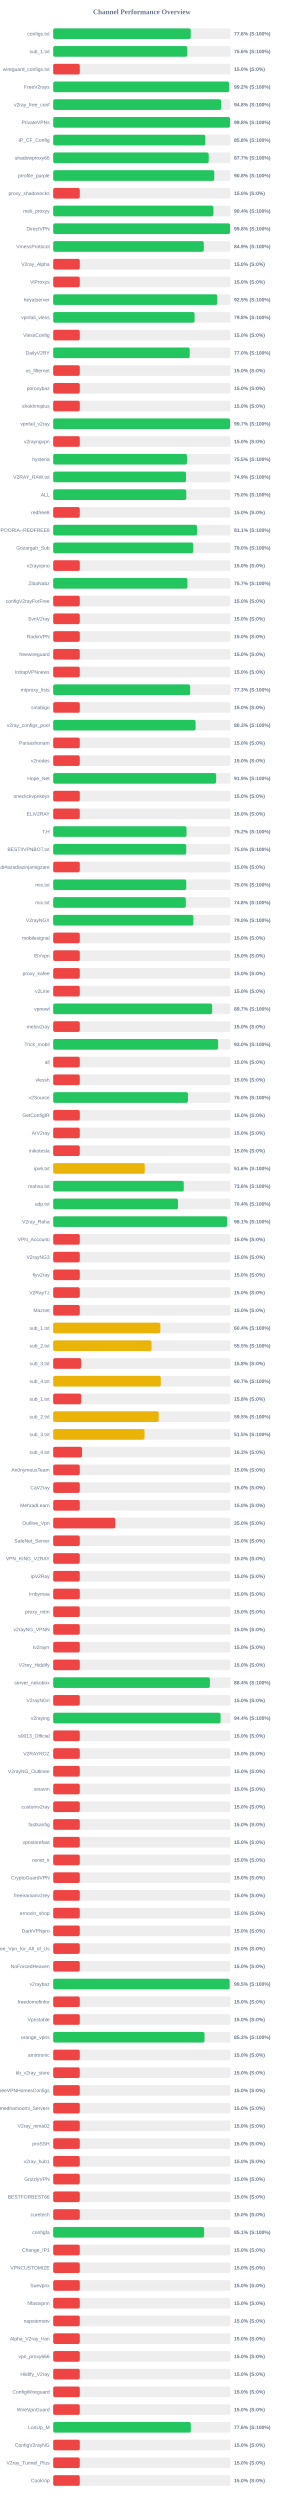
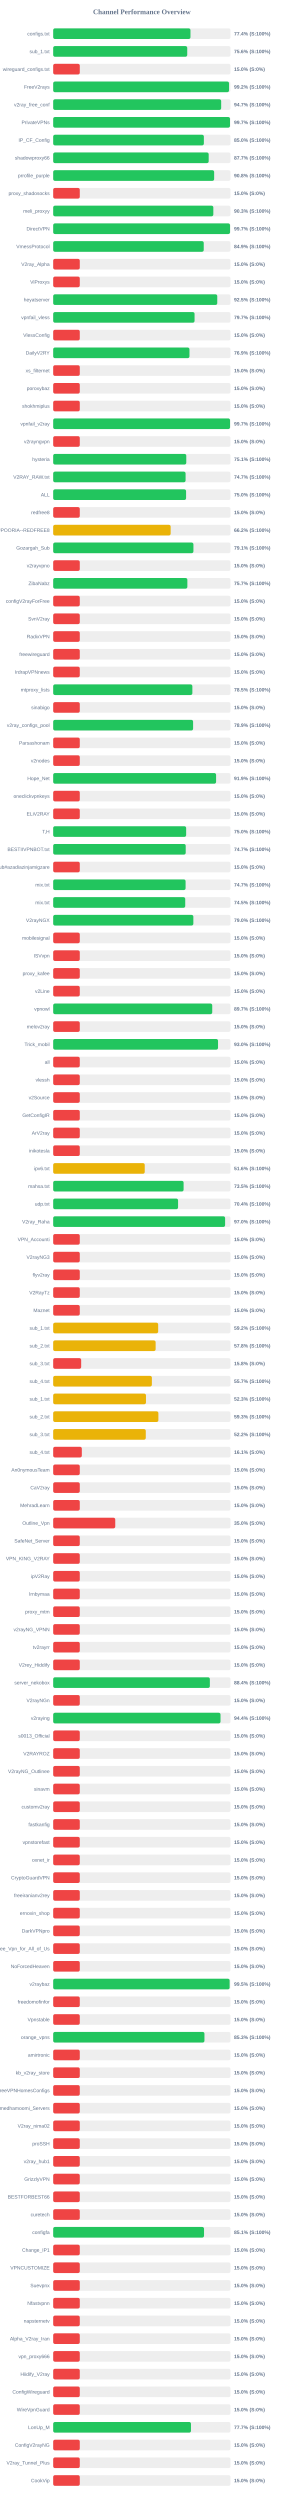
<svg xmlns="http://www.w3.org/2000/svg" width="800" height="7050" version="1.1">
  <style>
        .row { font: 14px Arial; fill: #64748b; }
        .score { font: bold 14px Arial; fill: #64748b; }
    </style>
  <text x="400" y="40" text-anchor="middle" font-size="20px" font-weight="bold" fill="#64748b">Channel Performance Overview</text>
  <rect x="150" y="80" width="500" height="30" fill="#eee" rx="5" />
-   <rect x="150" y="80" width="387.95" height="30" fill="#22c55e" rx="5" />
+   <rect x="150" y="80" width="387.1" height="30" fill="#22c55e" rx="5" />
  <text x="140" y="100" text-anchor="end" class="row">configs.txt</text>
-   <text x="660" y="100" text-anchor="start" class="score">77.6% (S:100%)</text>
+   <text x="660" y="100" text-anchor="start" class="score">77.4% (S:100%)</text>
  <rect x="150" y="130" width="500" height="30" fill="#eee" rx="5" />
-   <rect x="150" y="130" width="378.1" height="30" fill="#22c55e" rx="5" />
+   <rect x="150" y="130" width="378.0" height="30" fill="#22c55e" rx="5" />
  <text x="140" y="150" text-anchor="end" class="row">sub_1.txt</text>
  <text x="660" y="150" text-anchor="start" class="score">75.6% (S:100%)</text>
  <rect x="150" y="180" width="500" height="30" fill="#eee" rx="5" />
  <rect x="150" y="180" width="75.0" height="30" fill="#ef4444" rx="5" />
  <text x="140" y="200" text-anchor="end" class="row">wireguard_configs.txt</text>
  <text x="660" y="200" text-anchor="start" class="score">15.0% (S:0%)</text>
  <rect x="150" y="230" width="500" height="30" fill="#eee" rx="5" />
-   <rect x="150" y="230" width="496.05" height="30" fill="#22c55e" rx="5" />
+   <rect x="150" y="230" width="495.9" height="30" fill="#22c55e" rx="5" />
  <text x="140" y="250" text-anchor="end" class="row">FreeV2rays</text>
  <text x="660" y="250" text-anchor="start" class="score">99.2% (S:100%)</text>
  <rect x="150" y="280" width="500" height="30" fill="#eee" rx="5" />
-   <rect x="150" y="280" width="473.75" height="30" fill="#22c55e" rx="5" />
+   <rect x="150" y="280" width="473.7" height="30" fill="#22c55e" rx="5" />
  <text x="140" y="300" text-anchor="end" class="row">v2ray_free_conf</text>
-   <text x="660" y="300" text-anchor="start" class="score">94.8% (S:100%)</text>
+   <text x="660" y="300" text-anchor="start" class="score">94.7% (S:100%)</text>
  <rect x="150" y="330" width="500" height="30" fill="#eee" rx="5" />
-   <rect x="150" y="330" width="498.75" height="30" fill="#22c55e" rx="5" />
+   <rect x="150" y="330" width="498.6" height="30" fill="#22c55e" rx="5" />
  <text x="140" y="350" text-anchor="end" class="row">PrivateVPNs</text>
-   <text x="660" y="350" text-anchor="start" class="score">99.8% (S:100%)</text>
+   <text x="660" y="350" text-anchor="start" class="score">99.7% (S:100%)</text>
  <rect x="150" y="380" width="500" height="30" fill="#eee" rx="5" />
-   <rect x="150" y="380" width="429.05" height="30" fill="#22c55e" rx="5" />
+   <rect x="150" y="380" width="424.9" height="30" fill="#22c55e" rx="5" />
  <text x="140" y="400" text-anchor="end" class="row">IP_CF_Config</text>
-   <text x="660" y="400" text-anchor="start" class="score">85.8% (S:100%)</text>
+   <text x="660" y="400" text-anchor="start" class="score">85.0% (S:100%)</text>
  <rect x="150" y="430" width="500" height="30" fill="#eee" rx="5" />
-   <rect x="150" y="430" width="438.55" height="30" fill="#22c55e" rx="5" />
+   <rect x="150" y="430" width="438.5" height="30" fill="#22c55e" rx="5" />
  <text x="140" y="450" text-anchor="end" class="row">shadowproxy66</text>
  <text x="660" y="450" text-anchor="start" class="score">87.7% (S:100%)</text>
  <rect x="150" y="480" width="500" height="30" fill="#eee" rx="5" />
-   <rect x="150" y="480" width="454.25" height="30" fill="#22c55e" rx="5" />
+   <rect x="150" y="480" width="453.9" height="30" fill="#22c55e" rx="5" />
  <text x="140" y="500" text-anchor="end" class="row">prrofile_purple</text>
  <text x="660" y="500" text-anchor="start" class="score">90.8% (S:100%)</text>
  <rect x="150" y="530" width="500" height="30" fill="#eee" rx="5" />
  <rect x="150" y="530" width="75.0" height="30" fill="#ef4444" rx="5" />
  <text x="140" y="550" text-anchor="end" class="row">proxy_shadosocks</text>
  <text x="660" y="550" text-anchor="start" class="score">15.0% (S:0%)</text>
  <rect x="150" y="580" width="500" height="30" fill="#eee" rx="5" />
-   <rect x="150" y="580" width="452.0" height="30" fill="#22c55e" rx="5" />
+   <rect x="150" y="580" width="451.6" height="30" fill="#22c55e" rx="5" />
  <text x="140" y="600" text-anchor="end" class="row">meli_proxyy</text>
-   <text x="660" y="600" text-anchor="start" class="score">90.4% (S:100%)</text>
+   <text x="660" y="600" text-anchor="start" class="score">90.3% (S:100%)</text>
  <rect x="150" y="630" width="500" height="30" fill="#eee" rx="5" />
-   <rect x="150" y="630" width="498.75" height="30" fill="#22c55e" rx="5" />
+   <rect x="150" y="630" width="498.7" height="30" fill="#22c55e" rx="5" />
  <text x="140" y="650" text-anchor="end" class="row">DirectVPN</text>
-   <text x="660" y="650" text-anchor="start" class="score">99.8% (S:100%)</text>
+   <text x="660" y="650" text-anchor="start" class="score">99.7% (S:100%)</text>
  <rect x="150" y="680" width="500" height="30" fill="#eee" rx="5" />
-   <rect x="150" y="680" width="424.65" height="30" fill="#22c55e" rx="5" />
+   <rect x="150" y="680" width="424.55" height="30" fill="#22c55e" rx="5" />
  <text x="140" y="700" text-anchor="end" class="row">VmessProtocol</text>
  <text x="660" y="700" text-anchor="start" class="score">84.9% (S:100%)</text>
  <rect x="150" y="730" width="500" height="30" fill="#eee" rx="5" />
  <rect x="150" y="730" width="75.0" height="30" fill="#ef4444" rx="5" />
  <text x="140" y="750" text-anchor="end" class="row">V2ray_Alpha</text>
  <text x="660" y="750" text-anchor="start" class="score">15.0% (S:0%)</text>
  <rect x="150" y="780" width="500" height="30" fill="#eee" rx="5" />
  <rect x="150" y="780" width="75.0" height="30" fill="#ef4444" rx="5" />
  <text x="140" y="800" text-anchor="end" class="row">ViProxys</text>
  <text x="660" y="800" text-anchor="start" class="score">15.0% (S:0%)</text>
  <rect x="150" y="830" width="500" height="30" fill="#eee" rx="5" />
-   <rect x="150" y="830" width="462.75" height="30" fill="#22c55e" rx="5" />
+   <rect x="150" y="830" width="462.65" height="30" fill="#22c55e" rx="5" />
  <text x="140" y="850" text-anchor="end" class="row">heyatserver</text>
  <text x="660" y="850" text-anchor="start" class="score">92.5% (S:100%)</text>
  <rect x="150" y="880" width="500" height="30" fill="#eee" rx="5" />
-   <rect x="150" y="880" width="398.8" height="30" fill="#22c55e" rx="5" />
+   <rect x="150" y="880" width="398.65" height="30" fill="#22c55e" rx="5" />
  <text x="140" y="900" text-anchor="end" class="row">vpnfail_vless</text>
-   <text x="660" y="900" text-anchor="start" class="score">79.8% (S:100%)</text>
+   <text x="660" y="900" text-anchor="start" class="score">79.7% (S:100%)</text>
  <rect x="150" y="930" width="500" height="30" fill="#eee" rx="5" />
  <rect x="150" y="930" width="75.0" height="30" fill="#ef4444" rx="5" />
  <text x="140" y="950" text-anchor="end" class="row">VlessConfig</text>
  <text x="660" y="950" text-anchor="start" class="score">15.0% (S:0%)</text>
  <rect x="150" y="980" width="500" height="30" fill="#eee" rx="5" />
-   <rect x="150" y="980" width="385.0" height="30" fill="#22c55e" rx="5" />
+   <rect x="150" y="980" width="384.3" height="30" fill="#22c55e" rx="5" />
  <text x="140" y="1000" text-anchor="end" class="row">DailyV2RY</text>
-   <text x="660" y="1000" text-anchor="start" class="score">77.0% (S:100%)</text>
+   <text x="660" y="1000" text-anchor="start" class="score">76.9% (S:100%)</text>
  <rect x="150" y="1030" width="500" height="30" fill="#eee" rx="5" />
  <rect x="150" y="1030" width="75.0" height="30" fill="#ef4444" rx="5" />
  <text x="140" y="1050" text-anchor="end" class="row">xs_filternet</text>
  <text x="660" y="1050" text-anchor="start" class="score">15.0% (S:0%)</text>
  <rect x="150" y="1080" width="500" height="30" fill="#eee" rx="5" />
  <rect x="150" y="1080" width="75.0" height="30" fill="#ef4444" rx="5" />
  <text x="140" y="1100" text-anchor="end" class="row">poroxybaz</text>
  <text x="660" y="1100" text-anchor="start" class="score">15.0% (S:0%)</text>
  <rect x="150" y="1130" width="500" height="30" fill="#eee" rx="5" />
  <rect x="150" y="1130" width="75.0" height="30" fill="#ef4444" rx="5" />
  <text x="140" y="1150" text-anchor="end" class="row">shokhmiplus</text>
  <text x="660" y="1150" text-anchor="start" class="score">15.0% (S:0%)</text>
  <rect x="150" y="1180" width="500" height="30" fill="#eee" rx="5" />
  <rect x="150" y="1180" width="498.7" height="30" fill="#22c55e" rx="5" />
  <text x="140" y="1200" text-anchor="end" class="row">vpnfail_v2ray</text>
  <text x="660" y="1200" text-anchor="start" class="score">99.7% (S:100%)</text>
  <rect x="150" y="1230" width="500" height="30" fill="#eee" rx="5" />
  <rect x="150" y="1230" width="75.0" height="30" fill="#ef4444" rx="5" />
  <text x="140" y="1250" text-anchor="end" class="row">v2rayngvpn</text>
  <text x="660" y="1250" text-anchor="start" class="score">15.0% (S:0%)</text>
  <rect x="150" y="1280" width="500" height="30" fill="#eee" rx="5" />
-   <rect x="150" y="1280" width="377.25" height="30" fill="#22c55e" rx="5" />
+   <rect x="150" y="1280" width="375.3" height="30" fill="#22c55e" rx="5" />
  <text x="140" y="1300" text-anchor="end" class="row">hysteria</text>
-   <text x="660" y="1300" text-anchor="start" class="score">75.5% (S:100%)</text>
+   <text x="660" y="1300" text-anchor="start" class="score">75.1% (S:100%)</text>
  <rect x="150" y="1330" width="500" height="30" fill="#eee" rx="5" />
-   <rect x="150" y="1330" width="374.55" height="30" fill="#22c55e" rx="5" />
+   <rect x="150" y="1330" width="373.35" height="30" fill="#22c55e" rx="5" />
  <text x="140" y="1350" text-anchor="end" class="row">V2RAY_RAW.txt</text>
-   <text x="660" y="1350" text-anchor="start" class="score">74.9% (S:100%)</text>
+   <text x="660" y="1350" text-anchor="start" class="score">74.7% (S:100%)</text>
  <rect x="150" y="1380" width="500" height="30" fill="#eee" rx="5" />
-   <rect x="150" y="1380" width="375.25" height="30" fill="#22c55e" rx="5" />
+   <rect x="150" y="1380" width="374.75" height="30" fill="#22c55e" rx="5" />
  <text x="140" y="1400" text-anchor="end" class="row">ALL</text>
  <text x="660" y="1400" text-anchor="start" class="score">75.0% (S:100%)</text>
  <rect x="150" y="1430" width="500" height="30" fill="#eee" rx="5" />
  <rect x="150" y="1430" width="75.0" height="30" fill="#ef4444" rx="5" />
  <text x="140" y="1450" text-anchor="end" class="row">redfree8</text>
  <text x="660" y="1450" text-anchor="start" class="score">15.0% (S:0%)</text>
  <rect x="150" y="1480" width="500" height="30" fill="#eee" rx="5" />
-   <rect x="150" y="1480" width="405.6" height="30" fill="#22c55e" rx="5" />
+   <rect x="150" y="1480" width="331.25" height="30" fill="#eab308" rx="5" />
  <text x="140" y="1500" text-anchor="end" class="row">POORIA--REDFREE8.txt#POORIA--REDFREE8</text>
-   <text x="660" y="1500" text-anchor="start" class="score">81.1% (S:100%)</text>
+   <text x="660" y="1500" text-anchor="start" class="score">66.2% (S:100%)</text>
  <rect x="150" y="1530" width="500" height="30" fill="#eee" rx="5" />
-   <rect x="150" y="1530" width="394.95" height="30" fill="#22c55e" rx="5" />
+   <rect x="150" y="1530" width="395.45" height="30" fill="#22c55e" rx="5" />
  <text x="140" y="1550" text-anchor="end" class="row">Gozargah_Sub</text>
-   <text x="660" y="1550" text-anchor="start" class="score">79.0% (S:100%)</text>
+   <text x="660" y="1550" text-anchor="start" class="score">79.1% (S:100%)</text>
  <rect x="150" y="1580" width="500" height="30" fill="#eee" rx="5" />
  <rect x="150" y="1580" width="75.0" height="30" fill="#ef4444" rx="5" />
  <text x="140" y="1600" text-anchor="end" class="row">v2rayvpno</text>
  <text x="660" y="1600" text-anchor="start" class="score">15.0% (S:0%)</text>
  <rect x="150" y="1630" width="500" height="30" fill="#eee" rx="5" />
-   <rect x="150" y="1630" width="378.6" height="30" fill="#22c55e" rx="5" />
+   <rect x="150" y="1630" width="378.35" height="30" fill="#22c55e" rx="5" />
  <text x="140" y="1650" text-anchor="end" class="row">ZibaNabz</text>
  <text x="660" y="1650" text-anchor="start" class="score">75.7% (S:100%)</text>
  <rect x="150" y="1680" width="500" height="30" fill="#eee" rx="5" />
  <rect x="150" y="1680" width="75.0" height="30" fill="#ef4444" rx="5" />
  <text x="140" y="1700" text-anchor="end" class="row">configV2rayForFree</text>
  <text x="660" y="1700" text-anchor="start" class="score">15.0% (S:0%)</text>
  <rect x="150" y="1730" width="500" height="30" fill="#eee" rx="5" />
  <rect x="150" y="1730" width="75.0" height="30" fill="#ef4444" rx="5" />
  <text x="140" y="1750" text-anchor="end" class="row">SvnV2ray</text>
  <text x="660" y="1750" text-anchor="start" class="score">15.0% (S:0%)</text>
  <rect x="150" y="1780" width="500" height="30" fill="#eee" rx="5" />
  <rect x="150" y="1780" width="75.0" height="30" fill="#ef4444" rx="5" />
  <text x="140" y="1800" text-anchor="end" class="row">RadixVPN</text>
  <text x="660" y="1800" text-anchor="start" class="score">15.0% (S:0%)</text>
  <rect x="150" y="1830" width="500" height="30" fill="#eee" rx="5" />
  <rect x="150" y="1830" width="75.0" height="30" fill="#ef4444" rx="5" />
  <text x="140" y="1850" text-anchor="end" class="row">freewireguard</text>
  <text x="660" y="1850" text-anchor="start" class="score">15.0% (S:0%)</text>
  <rect x="150" y="1880" width="500" height="30" fill="#eee" rx="5" />
  <rect x="150" y="1880" width="75.0" height="30" fill="#ef4444" rx="5" />
  <text x="140" y="1900" text-anchor="end" class="row">IrdrapVPNnews</text>
  <text x="660" y="1900" text-anchor="start" class="score">15.0% (S:0%)</text>
  <rect x="150" y="1930" width="500" height="30" fill="#eee" rx="5" />
-   <rect x="150" y="1930" width="386.3" height="30" fill="#22c55e" rx="5" />
+   <rect x="150" y="1930" width="392.45" height="30" fill="#22c55e" rx="5" />
  <text x="140" y="1950" text-anchor="end" class="row">mtproxy_lists</text>
-   <text x="660" y="1950" text-anchor="start" class="score">77.3% (S:100%)</text>
+   <text x="660" y="1950" text-anchor="start" class="score">78.5% (S:100%)</text>
  <rect x="150" y="1980" width="500" height="30" fill="#eee" rx="5" />
  <rect x="150" y="1980" width="75.0" height="30" fill="#ef4444" rx="5" />
  <text x="140" y="2000" text-anchor="end" class="row">sinabigo</text>
  <text x="660" y="2000" text-anchor="start" class="score">15.0% (S:0%)</text>
  <rect x="150" y="2030" width="500" height="30" fill="#eee" rx="5" />
-   <rect x="150" y="2030" width="401.5" height="30" fill="#22c55e" rx="5" />
+   <rect x="150" y="2030" width="394.55" height="30" fill="#22c55e" rx="5" />
  <text x="140" y="2050" text-anchor="end" class="row">v2ray_configs_pool</text>
-   <text x="660" y="2050" text-anchor="start" class="score">80.3% (S:100%)</text>
+   <text x="660" y="2050" text-anchor="start" class="score">78.9% (S:100%)</text>
  <rect x="150" y="2080" width="500" height="30" fill="#eee" rx="5" />
  <rect x="150" y="2080" width="75.0" height="30" fill="#ef4444" rx="5" />
  <text x="140" y="2100" text-anchor="end" class="row">Parsashonam</text>
  <text x="660" y="2100" text-anchor="start" class="score">15.0% (S:0%)</text>
  <rect x="150" y="2130" width="500" height="30" fill="#eee" rx="5" />
  <rect x="150" y="2130" width="75.0" height="30" fill="#ef4444" rx="5" />
  <text x="140" y="2150" text-anchor="end" class="row">v2nodes</text>
  <text x="660" y="2150" text-anchor="start" class="score">15.0% (S:0%)</text>
  <rect x="150" y="2180" width="500" height="30" fill="#eee" rx="5" />
-   <rect x="150" y="2180" width="459.55" height="30" fill="#22c55e" rx="5" />
+   <rect x="150" y="2180" width="459.35" height="30" fill="#22c55e" rx="5" />
  <text x="140" y="2200" text-anchor="end" class="row">Hope_Net</text>
  <text x="660" y="2200" text-anchor="start" class="score">91.9% (S:100%)</text>
  <rect x="150" y="2230" width="500" height="30" fill="#eee" rx="5" />
  <rect x="150" y="2230" width="75.0" height="30" fill="#ef4444" rx="5" />
  <text x="140" y="2250" text-anchor="end" class="row">oneclickvpnkeys</text>
  <text x="660" y="2250" text-anchor="start" class="score">15.0% (S:0%)</text>
  <rect x="150" y="2280" width="500" height="30" fill="#eee" rx="5" />
  <rect x="150" y="2280" width="75.0" height="30" fill="#ef4444" rx="5" />
  <text x="140" y="2300" text-anchor="end" class="row">ELiV2RAY</text>
  <text x="660" y="2300" text-anchor="start" class="score">15.0% (S:0%)</text>
  <rect x="150" y="2330" width="500" height="30" fill="#eee" rx="5" />
-   <rect x="150" y="2330" width="376.0" height="30" fill="#22c55e" rx="5" />
+   <rect x="150" y="2330" width="374.95" height="30" fill="#22c55e" rx="5" />
  <text x="140" y="2350" text-anchor="end" class="row">T,H</text>
-   <text x="660" y="2350" text-anchor="start" class="score">75.2% (S:100%)</text>
+   <text x="660" y="2350" text-anchor="start" class="score">75.0% (S:100%)</text>
  <rect x="150" y="2380" width="500" height="30" fill="#eee" rx="5" />
-   <rect x="150" y="2380" width="375.2" height="30" fill="#22c55e" rx="5" />
+   <rect x="150" y="2380" width="373.7" height="30" fill="#22c55e" rx="5" />
  <text x="140" y="2400" text-anchor="end" class="row">BESTIIVPNBOT.txt</text>
-   <text x="660" y="2400" text-anchor="start" class="score">75.0% (S:100%)</text>
+   <text x="660" y="2400" text-anchor="start" class="score">74.7% (S:100%)</text>
  <rect x="150" y="2430" width="500" height="30" fill="#eee" rx="5" />
  <rect x="150" y="2430" width="75.0" height="30" fill="#ef4444" rx="5" />
  <text x="140" y="2450" text-anchor="end" class="row">Sub#azadiazinjamigzare</text>
  <text x="660" y="2450" text-anchor="start" class="score">15.0% (S:0%)</text>
  <rect x="150" y="2480" width="500" height="30" fill="#eee" rx="5" />
-   <rect x="150" y="2480" width="375.2" height="30" fill="#22c55e" rx="5" />
+   <rect x="150" y="2480" width="373.35" height="30" fill="#22c55e" rx="5" />
  <text x="140" y="2500" text-anchor="end" class="row">mix.txt</text>
-   <text x="660" y="2500" text-anchor="start" class="score">75.0% (S:100%)</text>
+   <text x="660" y="2500" text-anchor="start" class="score">74.7% (S:100%)</text>
  <rect x="150" y="2530" width="500" height="30" fill="#eee" rx="5" />
-   <rect x="150" y="2530" width="374.05" height="30" fill="#22c55e" rx="5" />
+   <rect x="150" y="2530" width="372.35" height="30" fill="#22c55e" rx="5" />
  <text x="140" y="2550" text-anchor="end" class="row">mix.txt</text>
-   <text x="660" y="2550" text-anchor="start" class="score">74.8% (S:100%)</text>
+   <text x="660" y="2550" text-anchor="start" class="score">74.5% (S:100%)</text>
  <rect x="150" y="2580" width="500" height="30" fill="#eee" rx="5" />
  <rect x="150" y="2580" width="395.25" height="30" fill="#22c55e" rx="5" />
  <text x="140" y="2600" text-anchor="end" class="row">V2rayNGX</text>
  <text x="660" y="2600" text-anchor="start" class="score">79.0% (S:100%)</text>
  <rect x="150" y="2630" width="500" height="30" fill="#eee" rx="5" />
  <rect x="150" y="2630" width="75.0" height="30" fill="#ef4444" rx="5" />
  <text x="140" y="2650" text-anchor="end" class="row">mobilesignal</text>
  <text x="660" y="2650" text-anchor="start" class="score">15.0% (S:0%)</text>
  <rect x="150" y="2680" width="500" height="30" fill="#eee" rx="5" />
  <rect x="150" y="2680" width="75.0" height="30" fill="#ef4444" rx="5" />
  <text x="140" y="2700" text-anchor="end" class="row">ISVvpn</text>
  <text x="660" y="2700" text-anchor="start" class="score">15.0% (S:0%)</text>
  <rect x="150" y="2730" width="500" height="30" fill="#eee" rx="5" />
  <rect x="150" y="2730" width="75.0" height="30" fill="#ef4444" rx="5" />
  <text x="140" y="2750" text-anchor="end" class="row">proxy_kafee</text>
  <text x="660" y="2750" text-anchor="start" class="score">15.0% (S:0%)</text>
  <rect x="150" y="2780" width="500" height="30" fill="#eee" rx="5" />
  <rect x="150" y="2780" width="75.0" height="30" fill="#ef4444" rx="5" />
  <text x="140" y="2800" text-anchor="end" class="row">v2Line</text>
  <text x="660" y="2800" text-anchor="start" class="score">15.0% (S:0%)</text>
  <rect x="150" y="2830" width="500" height="30" fill="#eee" rx="5" />
-   <rect x="150" y="2830" width="448.25" height="30" fill="#22c55e" rx="5" />
+   <rect x="150" y="2830" width="448.5" height="30" fill="#22c55e" rx="5" />
  <text x="140" y="2850" text-anchor="end" class="row">vpnowl</text>
  <text x="660" y="2850" text-anchor="start" class="score">89.7% (S:100%)</text>
  <rect x="150" y="2880" width="500" height="30" fill="#eee" rx="5" />
  <rect x="150" y="2880" width="75.0" height="30" fill="#ef4444" rx="5" />
  <text x="140" y="2900" text-anchor="end" class="row">melov2ray</text>
  <text x="660" y="2900" text-anchor="start" class="score">15.0% (S:0%)</text>
  <rect x="150" y="2930" width="500" height="30" fill="#eee" rx="5" />
-   <rect x="150" y="2930" width="465.15" height="30" fill="#22c55e" rx="5" />
+   <rect x="150" y="2930" width="464.85" height="30" fill="#22c55e" rx="5" />
  <text x="140" y="2950" text-anchor="end" class="row">Trick_mobil</text>
  <text x="660" y="2950" text-anchor="start" class="score">93.0% (S:100%)</text>
  <rect x="150" y="2980" width="500" height="30" fill="#eee" rx="5" />
  <rect x="150" y="2980" width="75.0" height="30" fill="#ef4444" rx="5" />
  <text x="140" y="3000" text-anchor="end" class="row">all</text>
  <text x="660" y="3000" text-anchor="start" class="score">15.0% (S:0%)</text>
  <rect x="150" y="3030" width="500" height="30" fill="#eee" rx="5" />
  <rect x="150" y="3030" width="75.0" height="30" fill="#ef4444" rx="5" />
  <text x="140" y="3050" text-anchor="end" class="row">vlessh</text>
  <text x="660" y="3050" text-anchor="start" class="score">15.0% (S:0%)</text>
  <rect x="150" y="3080" width="500" height="30" fill="#eee" rx="5" />
-   <rect x="150" y="3080" width="380.05" height="30" fill="#22c55e" rx="5" />
+   <rect x="150" y="3080" width="75.0" height="30" fill="#ef4444" rx="5" />
  <text x="140" y="3100" text-anchor="end" class="row">v2Source</text>
-   <text x="660" y="3100" text-anchor="start" class="score">76.0% (S:100%)</text>
+   <text x="660" y="3100" text-anchor="start" class="score">15.0% (S:0%)</text>
  <rect x="150" y="3130" width="500" height="30" fill="#eee" rx="5" />
  <rect x="150" y="3130" width="75.0" height="30" fill="#ef4444" rx="5" />
  <text x="140" y="3150" text-anchor="end" class="row">GetConfigIR</text>
  <text x="660" y="3150" text-anchor="start" class="score">15.0% (S:0%)</text>
  <rect x="150" y="3180" width="500" height="30" fill="#eee" rx="5" />
  <rect x="150" y="3180" width="75.0" height="30" fill="#ef4444" rx="5" />
  <text x="140" y="3200" text-anchor="end" class="row">ArV2ray</text>
  <text x="660" y="3200" text-anchor="start" class="score">15.0% (S:0%)</text>
  <rect x="150" y="3230" width="500" height="30" fill="#eee" rx="5" />
  <rect x="150" y="3230" width="75.0" height="30" fill="#ef4444" rx="5" />
  <text x="140" y="3250" text-anchor="end" class="row">inikotesla</text>
  <text x="660" y="3250" text-anchor="start" class="score">15.0% (S:0%)</text>
  <rect x="150" y="3280" width="500" height="30" fill="#eee" rx="5" />
  <rect x="150" y="3280" width="258.15" height="30" fill="#eab308" rx="5" />
  <text x="140" y="3300" text-anchor="end" class="row">ipv6.txt</text>
  <text x="660" y="3300" text-anchor="start" class="score">51.6% (S:100%)</text>
  <rect x="150" y="3330" width="500" height="30" fill="#eee" rx="5" />
-   <rect x="150" y="3330" width="368.15" height="30" fill="#22c55e" rx="5" />
+   <rect x="150" y="3330" width="367.75" height="30" fill="#22c55e" rx="5" />
  <text x="140" y="3350" text-anchor="end" class="row">mahsa.txt</text>
-   <text x="660" y="3350" text-anchor="start" class="score">73.6% (S:100%)</text>
+   <text x="660" y="3350" text-anchor="start" class="score">73.5% (S:100%)</text>
  <rect x="150" y="3380" width="500" height="30" fill="#eee" rx="5" />
-   <rect x="150" y="3380" width="352.0" height="30" fill="#22c55e" rx="5" />
+   <rect x="150" y="3380" width="352.15" height="30" fill="#22c55e" rx="5" />
  <text x="140" y="3400" text-anchor="end" class="row">udp.txt</text>
  <text x="660" y="3400" text-anchor="start" class="score">70.4% (S:100%)</text>
  <rect x="150" y="3430" width="500" height="30" fill="#eee" rx="5" />
-   <rect x="150" y="3430" width="490.55" height="30" fill="#22c55e" rx="5" />
+   <rect x="150" y="3430" width="484.8" height="30" fill="#22c55e" rx="5" />
  <text x="140" y="3450" text-anchor="end" class="row">V2ray_Raha</text>
-   <text x="660" y="3450" text-anchor="start" class="score">98.1% (S:100%)</text>
+   <text x="660" y="3450" text-anchor="start" class="score">97.0% (S:100%)</text>
  <rect x="150" y="3480" width="500" height="30" fill="#eee" rx="5" />
  <rect x="150" y="3480" width="75.0" height="30" fill="#ef4444" rx="5" />
  <text x="140" y="3500" text-anchor="end" class="row">VPN_Accounti</text>
  <text x="660" y="3500" text-anchor="start" class="score">15.0% (S:0%)</text>
  <rect x="150" y="3530" width="500" height="30" fill="#eee" rx="5" />
  <rect x="150" y="3530" width="75.0" height="30" fill="#ef4444" rx="5" />
  <text x="140" y="3550" text-anchor="end" class="row">V2rayNG3</text>
  <text x="660" y="3550" text-anchor="start" class="score">15.0% (S:0%)</text>
  <rect x="150" y="3580" width="500" height="30" fill="#eee" rx="5" />
  <rect x="150" y="3580" width="75.0" height="30" fill="#ef4444" rx="5" />
  <text x="140" y="3600" text-anchor="end" class="row">flyv2ray</text>
  <text x="660" y="3600" text-anchor="start" class="score">15.0% (S:0%)</text>
  <rect x="150" y="3630" width="500" height="30" fill="#eee" rx="5" />
  <rect x="150" y="3630" width="75.0" height="30" fill="#ef4444" rx="5" />
  <text x="140" y="3650" text-anchor="end" class="row">V2RayTz</text>
  <text x="660" y="3650" text-anchor="start" class="score">15.0% (S:0%)</text>
  <rect x="150" y="3680" width="500" height="30" fill="#eee" rx="5" />
  <rect x="150" y="3680" width="75.0" height="30" fill="#ef4444" rx="5" />
  <text x="140" y="3700" text-anchor="end" class="row">Maznet</text>
  <text x="660" y="3700" text-anchor="start" class="score">15.0% (S:0%)</text>
  <rect x="150" y="3730" width="500" height="30" fill="#eee" rx="5" />
-   <rect x="150" y="3730" width="302.2" height="30" fill="#eab308" rx="5" />
+   <rect x="150" y="3730" width="296.05" height="30" fill="#eab308" rx="5" />
  <text x="140" y="3750" text-anchor="end" class="row">sub_1.txt</text>
-   <text x="660" y="3750" text-anchor="start" class="score">60.4% (S:100%)</text>
+   <text x="660" y="3750" text-anchor="start" class="score">59.2% (S:100%)</text>
  <rect x="150" y="3780" width="500" height="30" fill="#eee" rx="5" />
-   <rect x="150" y="3780" width="277.3" height="30" fill="#eab308" rx="5" />
+   <rect x="150" y="3780" width="288.9" height="30" fill="#eab308" rx="5" />
  <text x="140" y="3800" text-anchor="end" class="row">sub_2.txt</text>
-   <text x="660" y="3800" text-anchor="start" class="score">55.5% (S:100%)</text>
+   <text x="660" y="3800" text-anchor="start" class="score">57.8% (S:100%)</text>
  <rect x="150" y="3830" width="500" height="30" fill="#eee" rx="5" />
  <rect x="150" y="3830" width="78.9" height="30" fill="#ef4444" rx="5" />
  <text x="140" y="3850" text-anchor="end" class="row">sub_3.txt</text>
  <text x="660" y="3850" text-anchor="start" class="score">15.8% (S:0%)</text>
  <rect x="150" y="3880" width="500" height="30" fill="#eee" rx="5" />
-   <rect x="150" y="3880" width="303.5" height="30" fill="#eab308" rx="5" />
+   <rect x="150" y="3880" width="278.3" height="30" fill="#eab308" rx="5" />
  <text x="140" y="3900" text-anchor="end" class="row">sub_4.txt</text>
-   <text x="660" y="3900" text-anchor="start" class="score">60.7% (S:100%)</text>
+   <text x="660" y="3900" text-anchor="start" class="score">55.7% (S:100%)</text>
  <rect x="150" y="3930" width="500" height="30" fill="#eee" rx="5" />
-   <rect x="150" y="3930" width="78.9" height="30" fill="#ef4444" rx="5" />
+   <rect x="150" y="3930" width="261.65" height="30" fill="#eab308" rx="5" />
  <text x="140" y="3950" text-anchor="end" class="row">sub_1.txt</text>
-   <text x="660" y="3950" text-anchor="start" class="score">15.8% (S:0%)</text>
+   <text x="660" y="3950" text-anchor="start" class="score">52.3% (S:100%)</text>
  <rect x="150" y="3980" width="500" height="30" fill="#eee" rx="5" />
-   <rect x="150" y="3980" width="297.6" height="30" fill="#eab308" rx="5" />
+   <rect x="150" y="3980" width="296.65" height="30" fill="#eab308" rx="5" />
  <text x="140" y="4000" text-anchor="end" class="row">sub_2.txt</text>
-   <text x="660" y="4000" text-anchor="start" class="score">59.5% (S:100%)</text>
+   <text x="660" y="4000" text-anchor="start" class="score">59.3% (S:100%)</text>
  <rect x="150" y="4030" width="500" height="30" fill="#eee" rx="5" />
-   <rect x="150" y="4030" width="257.6" height="30" fill="#eab308" rx="5" />
+   <rect x="150" y="4030" width="261.1" height="30" fill="#eab308" rx="5" />
  <text x="140" y="4050" text-anchor="end" class="row">sub_3.txt</text>
-   <text x="660" y="4050" text-anchor="start" class="score">51.5% (S:100%)</text>
+   <text x="660" y="4050" text-anchor="start" class="score">52.2% (S:100%)</text>
  <rect x="150" y="4080" width="500" height="30" fill="#eee" rx="5" />
-   <rect x="150" y="4080" width="81.4" height="30" fill="#ef4444" rx="5" />
+   <rect x="150" y="4080" width="80.75" height="30" fill="#ef4444" rx="5" />
  <text x="140" y="4100" text-anchor="end" class="row">sub_4.txt</text>
-   <text x="660" y="4100" text-anchor="start" class="score">16.3% (S:0%)</text>
+   <text x="660" y="4100" text-anchor="start" class="score">16.1% (S:0%)</text>
  <rect x="150" y="4130" width="500" height="30" fill="#eee" rx="5" />
  <rect x="150" y="4130" width="75.0" height="30" fill="#ef4444" rx="5" />
  <text x="140" y="4150" text-anchor="end" class="row">An0nymousTeam</text>
  <text x="660" y="4150" text-anchor="start" class="score">15.0% (S:0%)</text>
  <rect x="150" y="4180" width="500" height="30" fill="#eee" rx="5" />
  <rect x="150" y="4180" width="75.0" height="30" fill="#ef4444" rx="5" />
  <text x="140" y="4200" text-anchor="end" class="row">CaV2ray</text>
  <text x="660" y="4200" text-anchor="start" class="score">15.0% (S:0%)</text>
  <rect x="150" y="4230" width="500" height="30" fill="#eee" rx="5" />
  <rect x="150" y="4230" width="75.0" height="30" fill="#ef4444" rx="5" />
  <text x="140" y="4250" text-anchor="end" class="row">MehradLearn</text>
  <text x="660" y="4250" text-anchor="start" class="score">15.0% (S:0%)</text>
  <rect x="150" y="4280" width="500" height="30" fill="#eee" rx="5" />
  <rect x="150" y="4280" width="175.0" height="30" fill="#ef4444" rx="5" />
  <text x="140" y="4300" text-anchor="end" class="row">Outline_Vpn</text>
  <text x="660" y="4300" text-anchor="start" class="score">35.0% (S:0%)</text>
  <rect x="150" y="4330" width="500" height="30" fill="#eee" rx="5" />
  <rect x="150" y="4330" width="75.0" height="30" fill="#ef4444" rx="5" />
  <text x="140" y="4350" text-anchor="end" class="row">SafeNet_Server</text>
  <text x="660" y="4350" text-anchor="start" class="score">15.0% (S:0%)</text>
  <rect x="150" y="4380" width="500" height="30" fill="#eee" rx="5" />
  <rect x="150" y="4380" width="75.0" height="30" fill="#ef4444" rx="5" />
  <text x="140" y="4400" text-anchor="end" class="row">VPN_KING_V2RAY</text>
  <text x="660" y="4400" text-anchor="start" class="score">15.0% (S:0%)</text>
  <rect x="150" y="4430" width="500" height="30" fill="#eee" rx="5" />
  <rect x="150" y="4430" width="75.0" height="30" fill="#ef4444" rx="5" />
  <text x="140" y="4450" text-anchor="end" class="row">ipV2Ray</text>
  <text x="660" y="4450" text-anchor="start" class="score">15.0% (S:0%)</text>
  <rect x="150" y="4480" width="500" height="30" fill="#eee" rx="5" />
  <rect x="150" y="4480" width="75.0" height="30" fill="#ef4444" rx="5" />
  <text x="140" y="4500" text-anchor="end" class="row">lrnbymaa</text>
  <text x="660" y="4500" text-anchor="start" class="score">15.0% (S:0%)</text>
  <rect x="150" y="4530" width="500" height="30" fill="#eee" rx="5" />
  <rect x="150" y="4530" width="75.0" height="30" fill="#ef4444" rx="5" />
  <text x="140" y="4550" text-anchor="end" class="row">proxy_mtm</text>
  <text x="660" y="4550" text-anchor="start" class="score">15.0% (S:0%)</text>
  <rect x="150" y="4580" width="500" height="30" fill="#eee" rx="5" />
  <rect x="150" y="4580" width="75.0" height="30" fill="#ef4444" rx="5" />
  <text x="140" y="4600" text-anchor="end" class="row">v2rayNG_VPNN</text>
  <text x="660" y="4600" text-anchor="start" class="score">15.0% (S:0%)</text>
  <rect x="150" y="4630" width="500" height="30" fill="#eee" rx="5" />
  <rect x="150" y="4630" width="75.0" height="30" fill="#ef4444" rx="5" />
  <text x="140" y="4650" text-anchor="end" class="row">tv2rayrr</text>
  <text x="660" y="4650" text-anchor="start" class="score">15.0% (S:0%)</text>
  <rect x="150" y="4680" width="500" height="30" fill="#eee" rx="5" />
  <rect x="150" y="4680" width="75.0" height="30" fill="#ef4444" rx="5" />
  <text x="140" y="4700" text-anchor="end" class="row">V2rey_Hiddify</text>
  <text x="660" y="4700" text-anchor="start" class="score">15.0% (S:0%)</text>
  <rect x="150" y="4730" width="500" height="30" fill="#eee" rx="5" />
-   <rect x="150" y="4730" width="441.9" height="30" fill="#22c55e" rx="5" />
+   <rect x="150" y="4730" width="441.8" height="30" fill="#22c55e" rx="5" />
  <text x="140" y="4750" text-anchor="end" class="row">server_nekobox</text>
  <text x="660" y="4750" text-anchor="start" class="score">88.4% (S:100%)</text>
  <rect x="150" y="4780" width="500" height="30" fill="#eee" rx="5" />
  <rect x="150" y="4780" width="75.0" height="30" fill="#ef4444" rx="5" />
  <text x="140" y="4800" text-anchor="end" class="row">V2rayNGn</text>
  <text x="660" y="4800" text-anchor="start" class="score">15.0% (S:0%)</text>
  <rect x="150" y="4830" width="500" height="30" fill="#eee" rx="5" />
-   <rect x="150" y="4830" width="472.05" height="30" fill="#22c55e" rx="5" />
+   <rect x="150" y="4830" width="471.85" height="30" fill="#22c55e" rx="5" />
  <text x="140" y="4850" text-anchor="end" class="row">v2raying</text>
  <text x="660" y="4850" text-anchor="start" class="score">94.4% (S:100%)</text>
  <rect x="150" y="4880" width="500" height="30" fill="#eee" rx="5" />
  <rect x="150" y="4880" width="75.0" height="30" fill="#ef4444" rx="5" />
  <text x="140" y="4900" text-anchor="end" class="row">s0013_Official</text>
  <text x="660" y="4900" text-anchor="start" class="score">15.0% (S:0%)</text>
  <rect x="150" y="4930" width="500" height="30" fill="#eee" rx="5" />
  <rect x="150" y="4930" width="75.0" height="30" fill="#ef4444" rx="5" />
  <text x="140" y="4950" text-anchor="end" class="row">V2RAYROZ</text>
  <text x="660" y="4950" text-anchor="start" class="score">15.0% (S:0%)</text>
  <rect x="150" y="4980" width="500" height="30" fill="#eee" rx="5" />
  <rect x="150" y="4980" width="75.0" height="30" fill="#ef4444" rx="5" />
  <text x="140" y="5000" text-anchor="end" class="row">V2rayNG_Outlinee</text>
  <text x="660" y="5000" text-anchor="start" class="score">15.0% (S:0%)</text>
  <rect x="150" y="5030" width="500" height="30" fill="#eee" rx="5" />
  <rect x="150" y="5030" width="75.0" height="30" fill="#ef4444" rx="5" />
  <text x="140" y="5050" text-anchor="end" class="row">sinavm</text>
  <text x="660" y="5050" text-anchor="start" class="score">15.0% (S:0%)</text>
  <rect x="150" y="5080" width="500" height="30" fill="#eee" rx="5" />
  <rect x="150" y="5080" width="75.0" height="30" fill="#ef4444" rx="5" />
  <text x="140" y="5100" text-anchor="end" class="row">customv2ray</text>
  <text x="660" y="5100" text-anchor="start" class="score">15.0% (S:0%)</text>
  <rect x="150" y="5130" width="500" height="30" fill="#eee" rx="5" />
  <rect x="150" y="5130" width="75.0" height="30" fill="#ef4444" rx="5" />
  <text x="140" y="5150" text-anchor="end" class="row">fastkanfig</text>
  <text x="660" y="5150" text-anchor="start" class="score">15.0% (S:0%)</text>
  <rect x="150" y="5180" width="500" height="30" fill="#eee" rx="5" />
  <rect x="150" y="5180" width="75.0" height="30" fill="#ef4444" rx="5" />
  <text x="140" y="5200" text-anchor="end" class="row">vpnstorefast</text>
  <text x="660" y="5200" text-anchor="start" class="score">15.0% (S:0%)</text>
  <rect x="150" y="5230" width="500" height="30" fill="#eee" rx="5" />
  <rect x="150" y="5230" width="75.0" height="30" fill="#ef4444" rx="5" />
  <text x="140" y="5250" text-anchor="end" class="row">oxnet_ir</text>
  <text x="660" y="5250" text-anchor="start" class="score">15.0% (S:0%)</text>
  <rect x="150" y="5280" width="500" height="30" fill="#eee" rx="5" />
  <rect x="150" y="5280" width="75.0" height="30" fill="#ef4444" rx="5" />
  <text x="140" y="5300" text-anchor="end" class="row">CryptoGuardVPN</text>
  <text x="660" y="5300" text-anchor="start" class="score">15.0% (S:0%)</text>
  <rect x="150" y="5330" width="500" height="30" fill="#eee" rx="5" />
  <rect x="150" y="5330" width="75.0" height="30" fill="#ef4444" rx="5" />
  <text x="140" y="5350" text-anchor="end" class="row">freeiranianv2rey</text>
  <text x="660" y="5350" text-anchor="start" class="score">15.0% (S:0%)</text>
  <rect x="150" y="5380" width="500" height="30" fill="#eee" rx="5" />
  <rect x="150" y="5380" width="75.0" height="30" fill="#ef4444" rx="5" />
  <text x="140" y="5400" text-anchor="end" class="row">ernoxin_shop</text>
  <text x="660" y="5400" text-anchor="start" class="score">15.0% (S:0%)</text>
  <rect x="150" y="5430" width="500" height="30" fill="#eee" rx="5" />
  <rect x="150" y="5430" width="75.0" height="30" fill="#ef4444" rx="5" />
  <text x="140" y="5450" text-anchor="end" class="row">DarkVPNpro</text>
  <text x="660" y="5450" text-anchor="start" class="score">15.0% (S:0%)</text>
  <rect x="150" y="5480" width="500" height="30" fill="#eee" rx="5" />
  <rect x="150" y="5480" width="75.0" height="30" fill="#ef4444" rx="5" />
  <text x="140" y="5500" text-anchor="end" class="row">Free_Vpn_for_All_of_Us</text>
  <text x="660" y="5500" text-anchor="start" class="score">15.0% (S:0%)</text>
  <rect x="150" y="5530" width="500" height="30" fill="#eee" rx="5" />
  <rect x="150" y="5530" width="75.0" height="30" fill="#ef4444" rx="5" />
  <text x="140" y="5550" text-anchor="end" class="row">NoForcedHeaven</text>
  <text x="660" y="5550" text-anchor="start" class="score">15.0% (S:0%)</text>
  <rect x="150" y="5580" width="500" height="30" fill="#eee" rx="5" />
-   <rect x="150" y="5580" width="497.6" height="30" fill="#22c55e" rx="5" />
+   <rect x="150" y="5580" width="497.55" height="30" fill="#22c55e" rx="5" />
  <text x="140" y="5600" text-anchor="end" class="row">v2raybaz</text>
  <text x="660" y="5600" text-anchor="start" class="score">99.5% (S:100%)</text>
  <rect x="150" y="5630" width="500" height="30" fill="#eee" rx="5" />
  <rect x="150" y="5630" width="75.0" height="30" fill="#ef4444" rx="5" />
  <text x="140" y="5650" text-anchor="end" class="row">freedomofinfor</text>
  <text x="660" y="5650" text-anchor="start" class="score">15.0% (S:0%)</text>
  <rect x="150" y="5680" width="500" height="30" fill="#eee" rx="5" />
  <rect x="150" y="5680" width="75.0" height="30" fill="#ef4444" rx="5" />
  <text x="140" y="5700" text-anchor="end" class="row">Vpnstable</text>
  <text x="660" y="5700" text-anchor="start" class="score">15.0% (S:0%)</text>
  <rect x="150" y="5730" width="500" height="30" fill="#eee" rx="5" />
-   <rect x="150" y="5730" width="426.65" height="30" fill="#22c55e" rx="5" />
+   <rect x="150" y="5730" width="426.55" height="30" fill="#22c55e" rx="5" />
  <text x="140" y="5750" text-anchor="end" class="row">orange_vpns</text>
  <text x="660" y="5750" text-anchor="start" class="score">85.3% (S:100%)</text>
  <rect x="150" y="5780" width="500" height="30" fill="#eee" rx="5" />
  <rect x="150" y="5780" width="75.0" height="30" fill="#ef4444" rx="5" />
  <text x="140" y="5800" text-anchor="end" class="row">amirtronic</text>
  <text x="660" y="5800" text-anchor="start" class="score">15.0% (S:0%)</text>
  <rect x="150" y="5830" width="500" height="30" fill="#eee" rx="5" />
  <rect x="150" y="5830" width="75.0" height="30" fill="#ef4444" rx="5" />
  <text x="140" y="5850" text-anchor="end" class="row">kb_v2ray_store</text>
  <text x="660" y="5850" text-anchor="start" class="score">15.0% (S:0%)</text>
  <rect x="150" y="5880" width="500" height="30" fill="#eee" rx="5" />
  <rect x="150" y="5880" width="75.0" height="30" fill="#ef4444" rx="5" />
  <text x="140" y="5900" text-anchor="end" class="row">FreeVPNHomesConfigs</text>
  <text x="660" y="5900" text-anchor="start" class="score">15.0% (S:0%)</text>
  <rect x="150" y="5930" width="500" height="30" fill="#eee" rx="5" />
  <rect x="150" y="5930" width="75.0" height="30" fill="#ef4444" rx="5" />
  <text x="140" y="5950" text-anchor="end" class="row">Ahmedhamoomi_Servers</text>
  <text x="660" y="5950" text-anchor="start" class="score">15.0% (S:0%)</text>
  <rect x="150" y="5980" width="500" height="30" fill="#eee" rx="5" />
  <rect x="150" y="5980" width="75.0" height="30" fill="#ef4444" rx="5" />
  <text x="140" y="6000" text-anchor="end" class="row">V2ray_nima02</text>
  <text x="660" y="6000" text-anchor="start" class="score">15.0% (S:0%)</text>
  <rect x="150" y="6030" width="500" height="30" fill="#eee" rx="5" />
  <rect x="150" y="6030" width="75.0" height="30" fill="#ef4444" rx="5" />
  <text x="140" y="6050" text-anchor="end" class="row">proSSH</text>
  <text x="660" y="6050" text-anchor="start" class="score">15.0% (S:0%)</text>
  <rect x="150" y="6080" width="500" height="30" fill="#eee" rx="5" />
  <rect x="150" y="6080" width="75.0" height="30" fill="#ef4444" rx="5" />
  <text x="140" y="6100" text-anchor="end" class="row">v2ray_hub1</text>
  <text x="660" y="6100" text-anchor="start" class="score">15.0% (S:0%)</text>
  <rect x="150" y="6130" width="500" height="30" fill="#eee" rx="5" />
  <rect x="150" y="6130" width="75.0" height="30" fill="#ef4444" rx="5" />
  <text x="140" y="6150" text-anchor="end" class="row">GrizzlyVPN</text>
  <text x="660" y="6150" text-anchor="start" class="score">15.0% (S:0%)</text>
  <rect x="150" y="6180" width="500" height="30" fill="#eee" rx="5" />
  <rect x="150" y="6180" width="75.0" height="30" fill="#ef4444" rx="5" />
  <text x="140" y="6200" text-anchor="end" class="row">BESTFORBEST66</text>
  <text x="660" y="6200" text-anchor="start" class="score">15.0% (S:0%)</text>
  <rect x="150" y="6230" width="500" height="30" fill="#eee" rx="5" />
  <rect x="150" y="6230" width="75.0" height="30" fill="#ef4444" rx="5" />
  <text x="140" y="6250" text-anchor="end" class="row">curetech</text>
  <text x="660" y="6250" text-anchor="start" class="score">15.0% (S:0%)</text>
  <rect x="150" y="6280" width="500" height="30" fill="#eee" rx="5" />
-   <rect x="150" y="6280" width="425.6" height="30" fill="#22c55e" rx="5" />
+   <rect x="150" y="6280" width="425.35" height="30" fill="#22c55e" rx="5" />
  <text x="140" y="6300" text-anchor="end" class="row">configfa</text>
  <text x="660" y="6300" text-anchor="start" class="score">85.1% (S:100%)</text>
  <rect x="150" y="6330" width="500" height="30" fill="#eee" rx="5" />
  <rect x="150" y="6330" width="75.0" height="30" fill="#ef4444" rx="5" />
  <text x="140" y="6350" text-anchor="end" class="row">Change_IP1</text>
  <text x="660" y="6350" text-anchor="start" class="score">15.0% (S:0%)</text>
  <rect x="150" y="6380" width="500" height="30" fill="#eee" rx="5" />
  <rect x="150" y="6380" width="75.0" height="30" fill="#ef4444" rx="5" />
  <text x="140" y="6400" text-anchor="end" class="row">VPNCUSTOMIZE</text>
  <text x="660" y="6400" text-anchor="start" class="score">15.0% (S:0%)</text>
  <rect x="150" y="6430" width="500" height="30" fill="#eee" rx="5" />
  <rect x="150" y="6430" width="75.0" height="30" fill="#ef4444" rx="5" />
  <text x="140" y="6450" text-anchor="end" class="row">Suevpnx</text>
  <text x="660" y="6450" text-anchor="start" class="score">15.0% (S:0%)</text>
  <rect x="150" y="6480" width="500" height="30" fill="#eee" rx="5" />
  <rect x="150" y="6480" width="75.0" height="30" fill="#ef4444" rx="5" />
  <text x="140" y="6500" text-anchor="end" class="row">Nfastvpnn</text>
  <text x="660" y="6500" text-anchor="start" class="score">15.0% (S:0%)</text>
  <rect x="150" y="6530" width="500" height="30" fill="#eee" rx="5" />
  <rect x="150" y="6530" width="75.0" height="30" fill="#ef4444" rx="5" />
  <text x="140" y="6550" text-anchor="end" class="row">napsternetv</text>
  <text x="660" y="6550" text-anchor="start" class="score">15.0% (S:0%)</text>
  <rect x="150" y="6580" width="500" height="30" fill="#eee" rx="5" />
  <rect x="150" y="6580" width="75.0" height="30" fill="#ef4444" rx="5" />
  <text x="140" y="6600" text-anchor="end" class="row">Alpha_V2ray_Iran</text>
  <text x="660" y="6600" text-anchor="start" class="score">15.0% (S:0%)</text>
  <rect x="150" y="6630" width="500" height="30" fill="#eee" rx="5" />
  <rect x="150" y="6630" width="75.0" height="30" fill="#ef4444" rx="5" />
  <text x="140" y="6650" text-anchor="end" class="row">vpn_proxy666</text>
  <text x="660" y="6650" text-anchor="start" class="score">15.0% (S:0%)</text>
  <rect x="150" y="6680" width="500" height="30" fill="#eee" rx="5" />
  <rect x="150" y="6680" width="75.0" height="30" fill="#ef4444" rx="5" />
  <text x="140" y="6700" text-anchor="end" class="row">Hiidify_V2ray</text>
  <text x="660" y="6700" text-anchor="start" class="score">15.0% (S:0%)</text>
  <rect x="150" y="6730" width="500" height="30" fill="#eee" rx="5" />
  <rect x="150" y="6730" width="75.0" height="30" fill="#ef4444" rx="5" />
  <text x="140" y="6750" text-anchor="end" class="row">ConfigWireguard</text>
  <text x="660" y="6750" text-anchor="start" class="score">15.0% (S:0%)</text>
  <rect x="150" y="6780" width="500" height="30" fill="#eee" rx="5" />
  <rect x="150" y="6780" width="75.0" height="30" fill="#ef4444" rx="5" />
  <text x="140" y="6800" text-anchor="end" class="row">WireVpnGuard</text>
  <text x="660" y="6800" text-anchor="start" class="score">15.0% (S:0%)</text>
  <rect x="150" y="6830" width="500" height="30" fill="#eee" rx="5" />
-   <rect x="150" y="6830" width="388.1" height="30" fill="#22c55e" rx="5" />
+   <rect x="150" y="6830" width="388.55" height="30" fill="#22c55e" rx="5" />
  <text x="140" y="6850" text-anchor="end" class="row">LonUp_M</text>
-   <text x="660" y="6850" text-anchor="start" class="score">77.6% (S:100%)</text>
+   <text x="660" y="6850" text-anchor="start" class="score">77.7% (S:100%)</text>
  <rect x="150" y="6880" width="500" height="30" fill="#eee" rx="5" />
  <rect x="150" y="6880" width="75.0" height="30" fill="#ef4444" rx="5" />
  <text x="140" y="6900" text-anchor="end" class="row">ConfigV2rayNG</text>
  <text x="660" y="6900" text-anchor="start" class="score">15.0% (S:0%)</text>
  <rect x="150" y="6930" width="500" height="30" fill="#eee" rx="5" />
  <rect x="150" y="6930" width="75.0" height="30" fill="#ef4444" rx="5" />
  <text x="140" y="6950" text-anchor="end" class="row">V2ray_Tunnel_Plus</text>
  <text x="660" y="6950" text-anchor="start" class="score">15.0% (S:0%)</text>
  <rect x="150" y="6980" width="500" height="30" fill="#eee" rx="5" />
  <rect x="150" y="6980" width="75.0" height="30" fill="#ef4444" rx="5" />
  <text x="140" y="7000" text-anchor="end" class="row">CookVip</text>
  <text x="660" y="7000" text-anchor="start" class="score">15.0% (S:0%)</text>
</svg>
